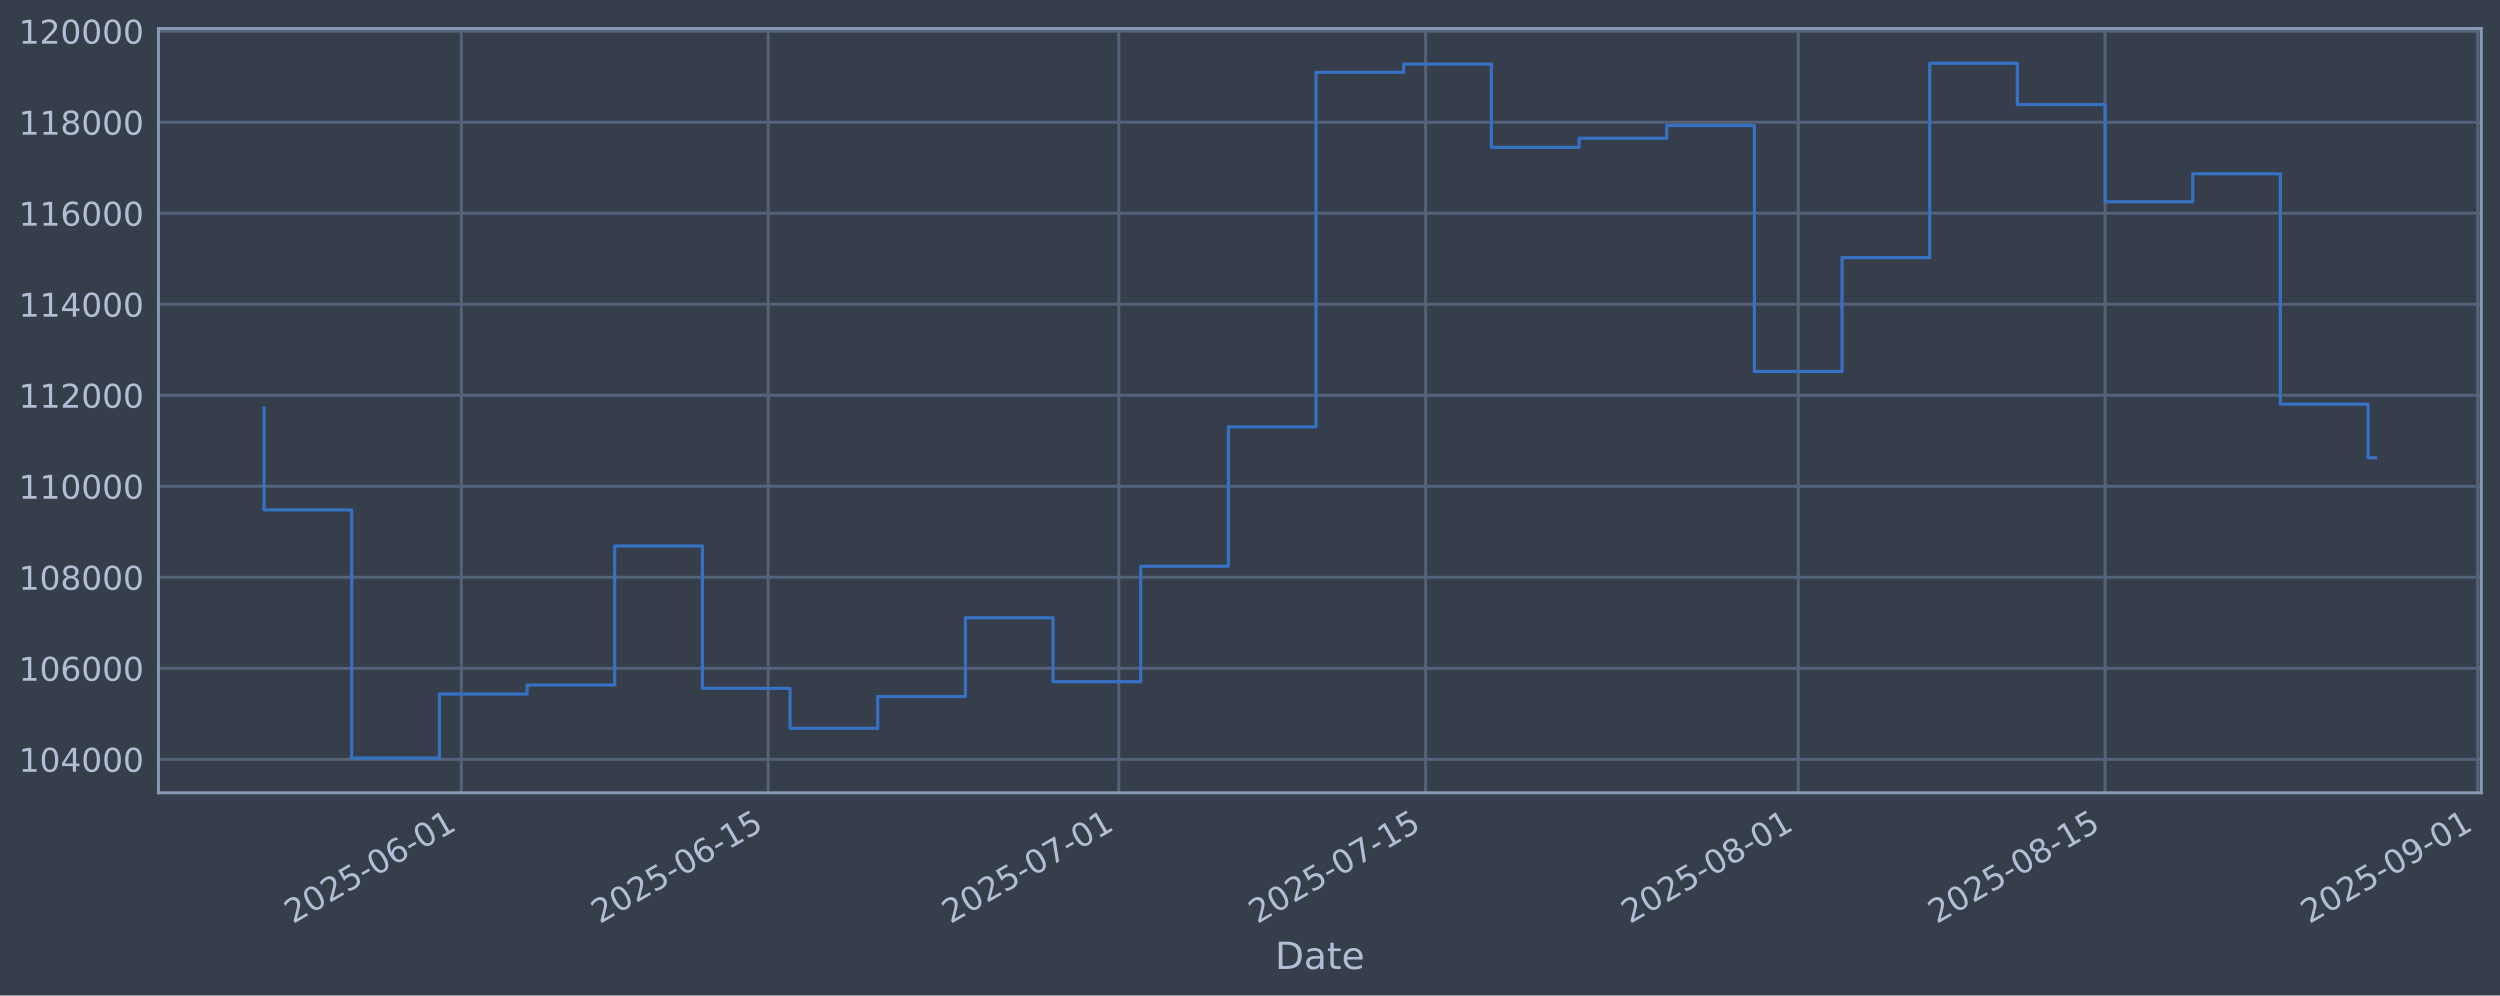
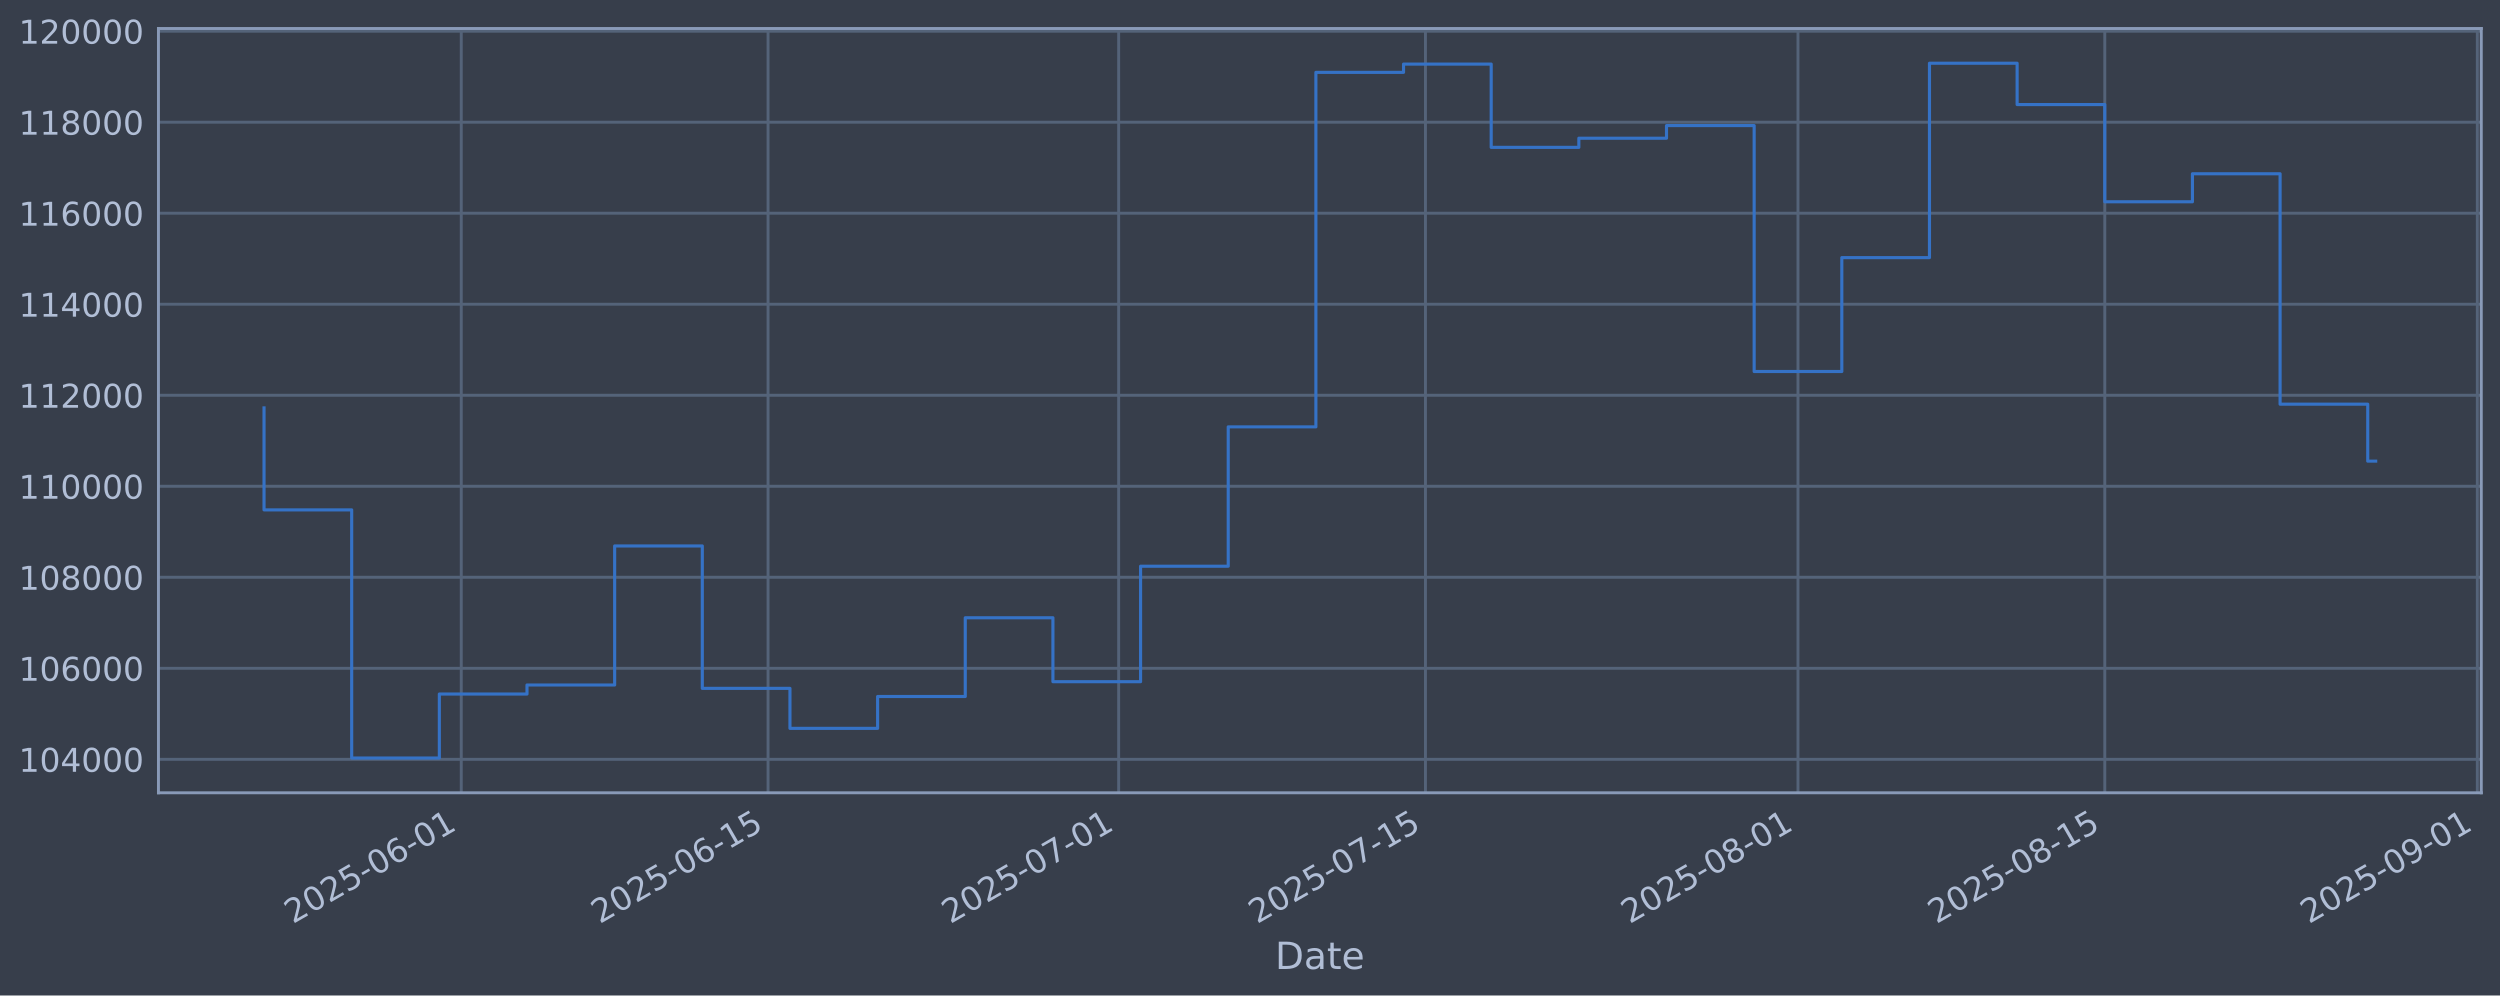
<svg xmlns="http://www.w3.org/2000/svg" xmlns:xlink="http://www.w3.org/1999/xlink" width="960.9pt" height="382.628pt" viewBox="0 0 960.9 382.628" version="1.1">
  <defs>
    <style type="text/css">*{stroke-linejoin: round; stroke-linecap: butt}</style>
  </defs>
  <g id="figure_1">
    <g id="patch_1">
      <path d="M 0 382.628  L 960.9 382.628  L 960.9 0  L 0 0  z " style="fill: #373e4b" />
    </g>
    <g id="axes_1">
      <g id="patch_2">
        <path d="M 60.901 304.718  L 953.701 304.718  L 953.701 10.958  L 60.901 10.958  z " style="fill: #373e4b" />
      </g>
      <g id="matplotlib.axis_1">
        <g id="xtick_1">
          <g id="line2d_1">
-             <path d="M 177.298 304.718  L 177.298 10.958  " clip-path="url(#p29fcbd9101)" style="fill: none; stroke: #546379; stroke-width: 1.12; stroke-linecap: square" />
+             <path d="M 177.287 304.718  L 177.287 10.958  " clip-path="url(#pf35b6eee10)" style="fill: none; stroke: #546379; stroke-width: 1.12; stroke-linecap: square" />
          </g>
          <g id="line2d_2" />
          <g id="text_1">
-             <g style="fill: #b1bed6" transform="translate(112.573 355.2226) rotate(-30) scale(0.126 -0.126)">
+             <g style="fill: #b1bed6" transform="translate(112.5615 355.2226) rotate(-30) scale(0.126 -0.126)">
              <defs>
                <path id="DejaVuSans-32" d="M 1228 531  L 3431 531  L 3431 0  L 469 0  L 469 531  Q 828 903 1448 1529  Q 2069 2156 2228 2338  Q 2531 2678 2651 2914  Q 2772 3150 2772 3378  Q 2772 3750 2511 3984  Q 2250 4219 1831 4219  Q 1534 4219 1204 4116  Q 875 4013 500 3803  L 500 4441  Q 881 4594 1212 4672  Q 1544 4750 1819 4750  Q 2544 4750 2975 4387  Q 3406 4025 3406 3419  Q 3406 3131 3298 2873  Q 3191 2616 2906 2266  Q 2828 2175 2409 1742  Q 1991 1309 1228 531  z " transform="scale(0.015625)" />
                <path id="DejaVuSans-30" d="M 2034 4250  Q 1547 4250 1301 3770  Q 1056 3291 1056 2328  Q 1056 1369 1301 889  Q 1547 409 2034 409  Q 2525 409 2770 889  Q 3016 1369 3016 2328  Q 3016 3291 2770 3770  Q 2525 4250 2034 4250  z M 2034 4750  Q 2819 4750 3233 4129  Q 3647 3509 3647 2328  Q 3647 1150 3233 529  Q 2819 -91 2034 -91  Q 1250 -91 836 529  Q 422 1150 422 2328  Q 422 3509 836 4129  Q 1250 4750 2034 4750  z " transform="scale(0.015625)" />
                <path id="DejaVuSans-35" d="M 691 4666  L 3169 4666  L 3169 4134  L 1269 4134  L 1269 2991  Q 1406 3038 1543 3061  Q 1681 3084 1819 3084  Q 2600 3084 3056 2656  Q 3513 2228 3513 1497  Q 3513 744 3044 326  Q 2575 -91 1722 -91  Q 1428 -91 1123 -41  Q 819 9 494 109  L 494 744  Q 775 591 1075 516  Q 1375 441 1709 441  Q 2250 441 2565 725  Q 2881 1009 2881 1497  Q 2881 1984 2565 2268  Q 2250 2553 1709 2553  Q 1456 2553 1204 2497  Q 953 2441 691 2322  L 691 4666  z " transform="scale(0.015625)" />
                <path id="DejaVuSans-2d" d="M 313 2009  L 1997 2009  L 1997 1497  L 313 1497  L 313 2009  z " transform="scale(0.015625)" />
                <path id="DejaVuSans-36" d="M 2113 2584  Q 1688 2584 1439 2293  Q 1191 2003 1191 1497  Q 1191 994 1439 701  Q 1688 409 2113 409  Q 2538 409 2786 701  Q 3034 994 3034 1497  Q 3034 2003 2786 2293  Q 2538 2584 2113 2584  z M 3366 4563  L 3366 3988  Q 3128 4100 2886 4159  Q 2644 4219 2406 4219  Q 1781 4219 1451 3797  Q 1122 3375 1075 2522  Q 1259 2794 1537 2939  Q 1816 3084 2150 3084  Q 2853 3084 3261 2657  Q 3669 2231 3669 1497  Q 3669 778 3244 343  Q 2819 -91 2113 -91  Q 1303 -91 875 529  Q 447 1150 447 2328  Q 447 3434 972 4092  Q 1497 4750 2381 4750  Q 2619 4750 2861 4703  Q 3103 4656 3366 4563  z " transform="scale(0.015625)" />
                <path id="DejaVuSans-31" d="M 794 531  L 1825 531  L 1825 4091  L 703 3866  L 703 4441  L 1819 4666  L 2450 4666  L 2450 531  L 3481 531  L 3481 0  L 794 0  L 794 531  z " transform="scale(0.015625)" />
              </defs>
              <use xlink:href="#DejaVuSans-32" />
              <use xlink:href="#DejaVuSans-30" transform="translate(63.62305 0)" />
              <use xlink:href="#DejaVuSans-32" transform="translate(127.2461 0)" />
              <use xlink:href="#DejaVuSans-35" transform="translate(190.8691 0)" />
              <use xlink:href="#DejaVuSans-2d" transform="translate(254.4922 0)" />
              <use xlink:href="#DejaVuSans-30" transform="translate(290.5762 0)" />
              <use xlink:href="#DejaVuSans-36" transform="translate(354.1992 0)" />
              <use xlink:href="#DejaVuSans-2d" transform="translate(417.8223 0)" />
              <use xlink:href="#DejaVuSans-30" transform="translate(453.9062 0)" />
              <use xlink:href="#DejaVuSans-31" transform="translate(517.5293 0)" />
            </g>
          </g>
        </g>
        <g id="xtick_2">
          <g id="line2d_3">
-             <path d="M 295.235 304.718  L 295.235 10.958  " clip-path="url(#p29fcbd9101)" style="fill: none; stroke: #546379; stroke-width: 1.12; stroke-linecap: square" />
+             <path d="M 295.206 304.718  L 295.206 10.958  " clip-path="url(#pf35b6eee10)" style="fill: none; stroke: #546379; stroke-width: 1.12; stroke-linecap: square" />
          </g>
          <g id="line2d_4" />
          <g id="text_2">
-             <g style="fill: #b1bed6" transform="translate(230.5092 355.2226) rotate(-30) scale(0.126 -0.126)">
+             <g style="fill: #b1bed6" transform="translate(230.48 355.2226) rotate(-30) scale(0.126 -0.126)">
              <use xlink:href="#DejaVuSans-32" />
              <use xlink:href="#DejaVuSans-30" transform="translate(63.62305 0)" />
              <use xlink:href="#DejaVuSans-32" transform="translate(127.2461 0)" />
              <use xlink:href="#DejaVuSans-35" transform="translate(190.8691 0)" />
              <use xlink:href="#DejaVuSans-2d" transform="translate(254.4922 0)" />
              <use xlink:href="#DejaVuSans-30" transform="translate(290.5762 0)" />
              <use xlink:href="#DejaVuSans-36" transform="translate(354.1992 0)" />
              <use xlink:href="#DejaVuSans-2d" transform="translate(417.8223 0)" />
              <use xlink:href="#DejaVuSans-31" transform="translate(453.9062 0)" />
              <use xlink:href="#DejaVuSans-35" transform="translate(517.5293 0)" />
            </g>
          </g>
        </g>
        <g id="xtick_3">
          <g id="line2d_5">
-             <path d="M 430.019 304.718  L 430.019 10.958  " clip-path="url(#p29fcbd9101)" style="fill: none; stroke: #546379; stroke-width: 1.12; stroke-linecap: square" />
+             <path d="M 429.969 304.718  L 429.969 10.958  " clip-path="url(#pf35b6eee10)" style="fill: none; stroke: #546379; stroke-width: 1.12; stroke-linecap: square" />
          </g>
          <g id="line2d_6" />
          <g id="text_3">
-             <g style="fill: #b1bed6" transform="translate(365.2935 355.2226) rotate(-30) scale(0.126 -0.126)">
+             <g style="fill: #b1bed6" transform="translate(365.244 355.2226) rotate(-30) scale(0.126 -0.126)">
              <defs>
                <path id="DejaVuSans-37" d="M 525 4666  L 3525 4666  L 3525 4397  L 1831 0  L 1172 0  L 2766 4134  L 525 4134  L 525 4666  z " transform="scale(0.015625)" />
              </defs>
              <use xlink:href="#DejaVuSans-32" />
              <use xlink:href="#DejaVuSans-30" transform="translate(63.62305 0)" />
              <use xlink:href="#DejaVuSans-32" transform="translate(127.2461 0)" />
              <use xlink:href="#DejaVuSans-35" transform="translate(190.8691 0)" />
              <use xlink:href="#DejaVuSans-2d" transform="translate(254.4922 0)" />
              <use xlink:href="#DejaVuSans-30" transform="translate(290.5762 0)" />
              <use xlink:href="#DejaVuSans-37" transform="translate(354.1992 0)" />
              <use xlink:href="#DejaVuSans-2d" transform="translate(417.8223 0)" />
              <use xlink:href="#DejaVuSans-30" transform="translate(453.9062 0)" />
              <use xlink:href="#DejaVuSans-31" transform="translate(517.5293 0)" />
            </g>
          </g>
        </g>
        <g id="xtick_4">
          <g id="line2d_7">
-             <path d="M 547.955 304.718  L 547.955 10.958  " clip-path="url(#p29fcbd9101)" style="fill: none; stroke: #546379; stroke-width: 1.12; stroke-linecap: square" />
+             <path d="M 547.888 304.718  L 547.888 10.958  " clip-path="url(#pf35b6eee10)" style="fill: none; stroke: #546379; stroke-width: 1.12; stroke-linecap: square" />
          </g>
          <g id="line2d_8" />
          <g id="text_4">
-             <g style="fill: #b1bed6" transform="translate(483.2298 355.2226) rotate(-30) scale(0.126 -0.126)">
+             <g style="fill: #b1bed6" transform="translate(483.1624 355.2226) rotate(-30) scale(0.126 -0.126)">
              <use xlink:href="#DejaVuSans-32" />
              <use xlink:href="#DejaVuSans-30" transform="translate(63.62305 0)" />
              <use xlink:href="#DejaVuSans-32" transform="translate(127.2461 0)" />
              <use xlink:href="#DejaVuSans-35" transform="translate(190.8691 0)" />
              <use xlink:href="#DejaVuSans-2d" transform="translate(254.4922 0)" />
              <use xlink:href="#DejaVuSans-30" transform="translate(290.5762 0)" />
              <use xlink:href="#DejaVuSans-37" transform="translate(354.1992 0)" />
              <use xlink:href="#DejaVuSans-2d" transform="translate(417.8223 0)" />
              <use xlink:href="#DejaVuSans-31" transform="translate(453.9062 0)" />
              <use xlink:href="#DejaVuSans-35" transform="translate(517.5293 0)" />
            </g>
          </g>
        </g>
        <g id="xtick_5">
          <g id="line2d_9">
-             <path d="M 691.164 304.718  L 691.164 10.958  " clip-path="url(#p29fcbd9101)" style="fill: none; stroke: #546379; stroke-width: 1.12; stroke-linecap: square" />
+             <path d="M 691.075 304.718  L 691.075 10.958  " clip-path="url(#pf35b6eee10)" style="fill: none; stroke: #546379; stroke-width: 1.12; stroke-linecap: square" />
          </g>
          <g id="line2d_10" />
          <g id="text_5">
-             <g style="fill: #b1bed6" transform="translate(626.4381 355.2226) rotate(-30) scale(0.126 -0.126)">
+             <g style="fill: #b1bed6" transform="translate(626.3491 355.2226) rotate(-30) scale(0.126 -0.126)">
              <defs>
                <path id="DejaVuSans-38" d="M 2034 2216  Q 1584 2216 1326 1975  Q 1069 1734 1069 1313  Q 1069 891 1326 650  Q 1584 409 2034 409  Q 2484 409 2743 651  Q 3003 894 3003 1313  Q 3003 1734 2745 1975  Q 2488 2216 2034 2216  z M 1403 2484  Q 997 2584 770 2862  Q 544 3141 544 3541  Q 544 4100 942 4425  Q 1341 4750 2034 4750  Q 2731 4750 3128 4425  Q 3525 4100 3525 3541  Q 3525 3141 3298 2862  Q 3072 2584 2669 2484  Q 3125 2378 3379 2068  Q 3634 1759 3634 1313  Q 3634 634 3220 271  Q 2806 -91 2034 -91  Q 1263 -91 848 271  Q 434 634 434 1313  Q 434 1759 690 2068  Q 947 2378 1403 2484  z M 1172 3481  Q 1172 3119 1398 2916  Q 1625 2713 2034 2713  Q 2441 2713 2670 2916  Q 2900 3119 2900 3481  Q 2900 3844 2670 4047  Q 2441 4250 2034 4250  Q 1625 4250 1398 4047  Q 1172 3844 1172 3481  z " transform="scale(0.015625)" />
              </defs>
              <use xlink:href="#DejaVuSans-32" />
              <use xlink:href="#DejaVuSans-30" transform="translate(63.62305 0)" />
              <use xlink:href="#DejaVuSans-32" transform="translate(127.2461 0)" />
              <use xlink:href="#DejaVuSans-35" transform="translate(190.8691 0)" />
              <use xlink:href="#DejaVuSans-2d" transform="translate(254.4922 0)" />
              <use xlink:href="#DejaVuSans-30" transform="translate(290.5762 0)" />
              <use xlink:href="#DejaVuSans-38" transform="translate(354.1992 0)" />
              <use xlink:href="#DejaVuSans-2d" transform="translate(417.8223 0)" />
              <use xlink:href="#DejaVuSans-30" transform="translate(453.9062 0)" />
              <use xlink:href="#DejaVuSans-31" transform="translate(517.5293 0)" />
            </g>
          </g>
        </g>
        <g id="xtick_6">
          <g id="line2d_11">
-             <path d="M 809.1 304.718  L 809.1 10.958  " clip-path="url(#p29fcbd9101)" style="fill: none; stroke: #546379; stroke-width: 1.12; stroke-linecap: square" />
+             <path d="M 808.993 304.718  L 808.993 10.958  " clip-path="url(#pf35b6eee10)" style="fill: none; stroke: #546379; stroke-width: 1.12; stroke-linecap: square" />
          </g>
          <g id="line2d_12" />
          <g id="text_6">
-             <g style="fill: #b1bed6" transform="translate(744.3743 355.2226) rotate(-30) scale(0.126 -0.126)">
+             <g style="fill: #b1bed6" transform="translate(744.2676 355.2226) rotate(-30) scale(0.126 -0.126)">
              <use xlink:href="#DejaVuSans-32" />
              <use xlink:href="#DejaVuSans-30" transform="translate(63.62305 0)" />
              <use xlink:href="#DejaVuSans-32" transform="translate(127.2461 0)" />
              <use xlink:href="#DejaVuSans-35" transform="translate(190.8691 0)" />
              <use xlink:href="#DejaVuSans-2d" transform="translate(254.4922 0)" />
              <use xlink:href="#DejaVuSans-30" transform="translate(290.5762 0)" />
              <use xlink:href="#DejaVuSans-38" transform="translate(354.1992 0)" />
              <use xlink:href="#DejaVuSans-2d" transform="translate(417.8223 0)" />
              <use xlink:href="#DejaVuSans-31" transform="translate(453.9062 0)" />
              <use xlink:href="#DejaVuSans-35" transform="translate(517.5293 0)" />
            </g>
          </g>
        </g>
        <g id="xtick_7">
          <g id="line2d_13">
-             <path d="M 952.308 304.718  L 952.308 10.958  " clip-path="url(#p29fcbd9101)" style="fill: none; stroke: #546379; stroke-width: 1.12; stroke-linecap: square" />
+             <path d="M 952.18 304.718  L 952.18 10.958  " clip-path="url(#pf35b6eee10)" style="fill: none; stroke: #546379; stroke-width: 1.12; stroke-linecap: square" />
          </g>
          <g id="line2d_14" />
          <g id="text_7">
-             <g style="fill: #b1bed6" transform="translate(887.5826 355.2226) rotate(-30) scale(0.126 -0.126)">
+             <g style="fill: #b1bed6" transform="translate(887.4543 355.2226) rotate(-30) scale(0.126 -0.126)">
              <defs>
                <path id="DejaVuSans-39" d="M 703 97  L 703 672  Q 941 559 1184 500  Q 1428 441 1663 441  Q 2288 441 2617 861  Q 2947 1281 2994 2138  Q 2813 1869 2534 1725  Q 2256 1581 1919 1581  Q 1219 1581 811 2004  Q 403 2428 403 3163  Q 403 3881 828 4315  Q 1253 4750 1959 4750  Q 2769 4750 3195 4129  Q 3622 3509 3622 2328  Q 3622 1225 3098 567  Q 2575 -91 1691 -91  Q 1453 -91 1209 -44  Q 966 3 703 97  z M 1959 2075  Q 2384 2075 2632 2365  Q 2881 2656 2881 3163  Q 2881 3666 2632 3958  Q 2384 4250 1959 4250  Q 1534 4250 1286 3958  Q 1038 3666 1038 3163  Q 1038 2656 1286 2365  Q 1534 2075 1959 2075  z " transform="scale(0.015625)" />
              </defs>
              <use xlink:href="#DejaVuSans-32" />
              <use xlink:href="#DejaVuSans-30" transform="translate(63.62305 0)" />
              <use xlink:href="#DejaVuSans-32" transform="translate(127.2461 0)" />
              <use xlink:href="#DejaVuSans-35" transform="translate(190.8691 0)" />
              <use xlink:href="#DejaVuSans-2d" transform="translate(254.4922 0)" />
              <use xlink:href="#DejaVuSans-30" transform="translate(290.5762 0)" />
              <use xlink:href="#DejaVuSans-39" transform="translate(354.1992 0)" />
              <use xlink:href="#DejaVuSans-2d" transform="translate(417.8223 0)" />
              <use xlink:href="#DejaVuSans-30" transform="translate(453.9062 0)" />
              <use xlink:href="#DejaVuSans-31" transform="translate(517.5293 0)" />
            </g>
          </g>
        </g>
        <g id="text_8">
          <g style="fill: #b1bed6" transform="translate(490.0914 372.4337) scale(0.144 -0.144)">
            <defs>
              <path id="DejaVuSans-44" d="M 1259 4147  L 1259 519  L 2022 519  Q 2988 519 3436 956  Q 3884 1394 3884 2338  Q 3884 3275 3436 3711  Q 2988 4147 2022 4147  L 1259 4147  z M 628 4666  L 1925 4666  Q 3281 4666 3915 4102  Q 4550 3538 4550 2338  Q 4550 1131 3912 565  Q 3275 0 1925 0  L 628 0  L 628 4666  z " transform="scale(0.015625)" />
              <path id="DejaVuSans-61" d="M 2194 1759  Q 1497 1759 1228 1600  Q 959 1441 959 1056  Q 959 750 1161 570  Q 1363 391 1709 391  Q 2188 391 2477 730  Q 2766 1069 2766 1631  L 2766 1759  L 2194 1759  z M 3341 1997  L 3341 0  L 2766 0  L 2766 531  Q 2569 213 2275 61  Q 1981 -91 1556 -91  Q 1019 -91 701 211  Q 384 513 384 1019  Q 384 1609 779 1909  Q 1175 2209 1959 2209  L 2766 2209  L 2766 2266  Q 2766 2663 2505 2880  Q 2244 3097 1772 3097  Q 1472 3097 1187 3025  Q 903 2953 641 2809  L 641 3341  Q 956 3463 1253 3523  Q 1550 3584 1831 3584  Q 2591 3584 2966 3190  Q 3341 2797 3341 1997  z " transform="scale(0.015625)" />
              <path id="DejaVuSans-74" d="M 1172 4494  L 1172 3500  L 2356 3500  L 2356 3053  L 1172 3053  L 1172 1153  Q 1172 725 1289 603  Q 1406 481 1766 481  L 2356 481  L 2356 0  L 1766 0  Q 1100 0 847 248  Q 594 497 594 1153  L 594 3053  L 172 3053  L 172 3500  L 594 3500  L 594 4494  L 1172 4494  z " transform="scale(0.015625)" />
              <path id="DejaVuSans-65" d="M 3597 1894  L 3597 1613  L 953 1613  Q 991 1019 1311 708  Q 1631 397 2203 397  Q 2534 397 2845 478  Q 3156 559 3463 722  L 3463 178  Q 3153 47 2828 -22  Q 2503 -91 2169 -91  Q 1331 -91 842 396  Q 353 884 353 1716  Q 353 2575 817 3079  Q 1281 3584 2069 3584  Q 2775 3584 3186 3129  Q 3597 2675 3597 1894  z M 3022 2063  Q 3016 2534 2758 2815  Q 2500 3097 2075 3097  Q 1594 3097 1305 2825  Q 1016 2553 972 2059  L 3022 2063  z " transform="scale(0.015625)" />
            </defs>
            <use xlink:href="#DejaVuSans-44" />
            <use xlink:href="#DejaVuSans-61" transform="translate(77.00195 0)" />
            <use xlink:href="#DejaVuSans-74" transform="translate(138.2812 0)" />
            <use xlink:href="#DejaVuSans-65" transform="translate(177.4902 0)" />
          </g>
        </g>
      </g>
      <g id="matplotlib.axis_2">
        <g id="ytick_1">
          <g id="line2d_15">
-             <path d="M 60.901 291.85  L 953.701 291.85  " clip-path="url(#p29fcbd9101)" style="fill: none; stroke: #546379; stroke-width: 1.12; stroke-linecap: square" />
+             <path d="M 60.901 291.85  L 953.701 291.85  " clip-path="url(#pf35b6eee10)" style="fill: none; stroke: #546379; stroke-width: 1.12; stroke-linecap: square" />
          </g>
          <g id="line2d_16" />
          <g id="text_9">
            <g style="fill: #b1bed6" transform="translate(7.2 296.6367) scale(0.126 -0.126)">
              <defs>
                <path id="DejaVuSans-34" d="M 2419 4116  L 825 1625  L 2419 1625  L 2419 4116  z M 2253 4666  L 3047 4666  L 3047 1625  L 3713 1625  L 3713 1100  L 3047 1100  L 3047 0  L 2419 0  L 2419 1100  L 313 1100  L 313 1709  L 2253 4666  z " transform="scale(0.015625)" />
              </defs>
              <use xlink:href="#DejaVuSans-31" />
              <use xlink:href="#DejaVuSans-30" transform="translate(63.62305 0)" />
              <use xlink:href="#DejaVuSans-34" transform="translate(127.2461 0)" />
              <use xlink:href="#DejaVuSans-30" transform="translate(190.8691 0)" />
              <use xlink:href="#DejaVuSans-30" transform="translate(254.4922 0)" />
              <use xlink:href="#DejaVuSans-30" transform="translate(318.1152 0)" />
            </g>
          </g>
        </g>
        <g id="ytick_2">
          <g id="line2d_17">
-             <path d="M 60.901 256.867  L 953.701 256.867  " clip-path="url(#p29fcbd9101)" style="fill: none; stroke: #546379; stroke-width: 1.12; stroke-linecap: square" />
+             <path d="M 60.901 256.867  L 953.701 256.867  " clip-path="url(#pf35b6eee10)" style="fill: none; stroke: #546379; stroke-width: 1.12; stroke-linecap: square" />
          </g>
          <g id="line2d_18" />
          <g id="text_10">
            <g style="fill: #b1bed6" transform="translate(7.2 261.6538) scale(0.126 -0.126)">
              <use xlink:href="#DejaVuSans-31" />
              <use xlink:href="#DejaVuSans-30" transform="translate(63.62305 0)" />
              <use xlink:href="#DejaVuSans-36" transform="translate(127.2461 0)" />
              <use xlink:href="#DejaVuSans-30" transform="translate(190.8691 0)" />
              <use xlink:href="#DejaVuSans-30" transform="translate(254.4922 0)" />
              <use xlink:href="#DejaVuSans-30" transform="translate(318.1152 0)" />
            </g>
          </g>
        </g>
        <g id="ytick_3">
          <g id="line2d_19">
-             <path d="M 60.901 221.884  L 953.701 221.884  " clip-path="url(#p29fcbd9101)" style="fill: none; stroke: #546379; stroke-width: 1.12; stroke-linecap: square" />
+             <path d="M 60.901 221.884  L 953.701 221.884  " clip-path="url(#pf35b6eee10)" style="fill: none; stroke: #546379; stroke-width: 1.12; stroke-linecap: square" />
          </g>
          <g id="line2d_20" />
          <g id="text_11">
            <g style="fill: #b1bed6" transform="translate(7.2 226.671) scale(0.126 -0.126)">
              <use xlink:href="#DejaVuSans-31" />
              <use xlink:href="#DejaVuSans-30" transform="translate(63.62305 0)" />
              <use xlink:href="#DejaVuSans-38" transform="translate(127.2461 0)" />
              <use xlink:href="#DejaVuSans-30" transform="translate(190.8691 0)" />
              <use xlink:href="#DejaVuSans-30" transform="translate(254.4922 0)" />
              <use xlink:href="#DejaVuSans-30" transform="translate(318.1152 0)" />
            </g>
          </g>
        </g>
        <g id="ytick_4">
          <g id="line2d_21">
-             <path d="M 60.901 186.901  L 953.701 186.901  " clip-path="url(#p29fcbd9101)" style="fill: none; stroke: #546379; stroke-width: 1.12; stroke-linecap: square" />
+             <path d="M 60.901 186.901  L 953.701 186.901  " clip-path="url(#pf35b6eee10)" style="fill: none; stroke: #546379; stroke-width: 1.12; stroke-linecap: square" />
          </g>
          <g id="line2d_22" />
          <g id="text_12">
            <g style="fill: #b1bed6" transform="translate(7.2 191.6882) scale(0.126 -0.126)">
              <use xlink:href="#DejaVuSans-31" />
              <use xlink:href="#DejaVuSans-31" transform="translate(63.62305 0)" />
              <use xlink:href="#DejaVuSans-30" transform="translate(127.2461 0)" />
              <use xlink:href="#DejaVuSans-30" transform="translate(190.8691 0)" />
              <use xlink:href="#DejaVuSans-30" transform="translate(254.4922 0)" />
              <use xlink:href="#DejaVuSans-30" transform="translate(318.1152 0)" />
            </g>
          </g>
        </g>
        <g id="ytick_5">
          <g id="line2d_23">
-             <path d="M 60.901 151.918  L 953.701 151.918  " clip-path="url(#p29fcbd9101)" style="fill: none; stroke: #546379; stroke-width: 1.12; stroke-linecap: square" />
+             <path d="M 60.901 151.918  L 953.701 151.918  " clip-path="url(#pf35b6eee10)" style="fill: none; stroke: #546379; stroke-width: 1.12; stroke-linecap: square" />
          </g>
          <g id="line2d_24" />
          <g id="text_13">
            <g style="fill: #b1bed6" transform="translate(7.2 156.7053) scale(0.126 -0.126)">
              <use xlink:href="#DejaVuSans-31" />
              <use xlink:href="#DejaVuSans-31" transform="translate(63.62305 0)" />
              <use xlink:href="#DejaVuSans-32" transform="translate(127.2461 0)" />
              <use xlink:href="#DejaVuSans-30" transform="translate(190.8691 0)" />
              <use xlink:href="#DejaVuSans-30" transform="translate(254.4922 0)" />
              <use xlink:href="#DejaVuSans-30" transform="translate(318.1152 0)" />
            </g>
          </g>
        </g>
        <g id="ytick_6">
          <g id="line2d_25">
-             <path d="M 60.901 116.936  L 953.701 116.936  " clip-path="url(#p29fcbd9101)" style="fill: none; stroke: #546379; stroke-width: 1.12; stroke-linecap: square" />
+             <path d="M 60.901 116.936  L 953.701 116.936  " clip-path="url(#pf35b6eee10)" style="fill: none; stroke: #546379; stroke-width: 1.12; stroke-linecap: square" />
          </g>
          <g id="line2d_26" />
          <g id="text_14">
            <g style="fill: #b1bed6" transform="translate(7.2 121.7225) scale(0.126 -0.126)">
              <use xlink:href="#DejaVuSans-31" />
              <use xlink:href="#DejaVuSans-31" transform="translate(63.62305 0)" />
              <use xlink:href="#DejaVuSans-34" transform="translate(127.2461 0)" />
              <use xlink:href="#DejaVuSans-30" transform="translate(190.8691 0)" />
              <use xlink:href="#DejaVuSans-30" transform="translate(254.4922 0)" />
              <use xlink:href="#DejaVuSans-30" transform="translate(318.1152 0)" />
            </g>
          </g>
        </g>
        <g id="ytick_7">
          <g id="line2d_27">
-             <path d="M 60.901 81.953  L 953.701 81.953  " clip-path="url(#p29fcbd9101)" style="fill: none; stroke: #546379; stroke-width: 1.12; stroke-linecap: square" />
+             <path d="M 60.901 81.953  L 953.701 81.953  " clip-path="url(#pf35b6eee10)" style="fill: none; stroke: #546379; stroke-width: 1.12; stroke-linecap: square" />
          </g>
          <g id="line2d_28" />
          <g id="text_15">
            <g style="fill: #b1bed6" transform="translate(7.2 86.73969) scale(0.126 -0.126)">
              <use xlink:href="#DejaVuSans-31" />
              <use xlink:href="#DejaVuSans-31" transform="translate(63.62305 0)" />
              <use xlink:href="#DejaVuSans-36" transform="translate(127.2461 0)" />
              <use xlink:href="#DejaVuSans-30" transform="translate(190.8691 0)" />
              <use xlink:href="#DejaVuSans-30" transform="translate(254.4922 0)" />
              <use xlink:href="#DejaVuSans-30" transform="translate(318.1152 0)" />
            </g>
          </g>
        </g>
        <g id="ytick_8">
          <g id="line2d_29">
-             <path d="M 60.901 46.97  L 953.701 46.97  " clip-path="url(#p29fcbd9101)" style="fill: none; stroke: #546379; stroke-width: 1.12; stroke-linecap: square" />
+             <path d="M 60.901 46.97  L 953.701 46.97  " clip-path="url(#pf35b6eee10)" style="fill: none; stroke: #546379; stroke-width: 1.12; stroke-linecap: square" />
          </g>
          <g id="line2d_30" />
          <g id="text_16">
            <g style="fill: #b1bed6" transform="translate(7.2 51.75686) scale(0.126 -0.126)">
              <use xlink:href="#DejaVuSans-31" />
              <use xlink:href="#DejaVuSans-31" transform="translate(63.62305 0)" />
              <use xlink:href="#DejaVuSans-38" transform="translate(127.2461 0)" />
              <use xlink:href="#DejaVuSans-30" transform="translate(190.8691 0)" />
              <use xlink:href="#DejaVuSans-30" transform="translate(254.4922 0)" />
              <use xlink:href="#DejaVuSans-30" transform="translate(318.1152 0)" />
            </g>
          </g>
        </g>
        <g id="ytick_9">
          <g id="line2d_31">
-             <path d="M 60.901 11.987  L 953.701 11.987  " clip-path="url(#p29fcbd9101)" style="fill: none; stroke: #546379; stroke-width: 1.12; stroke-linecap: square" />
+             <path d="M 60.901 11.987  L 953.701 11.987  " clip-path="url(#pf35b6eee10)" style="fill: none; stroke: #546379; stroke-width: 1.12; stroke-linecap: square" />
          </g>
          <g id="line2d_32" />
          <g id="text_17">
            <g style="fill: #b1bed6" transform="translate(7.2 16.77403) scale(0.126 -0.126)">
              <use xlink:href="#DejaVuSans-31" />
              <use xlink:href="#DejaVuSans-32" transform="translate(63.62305 0)" />
              <use xlink:href="#DejaVuSans-30" transform="translate(127.2461 0)" />
              <use xlink:href="#DejaVuSans-30" transform="translate(190.8691 0)" />
              <use xlink:href="#DejaVuSans-30" transform="translate(254.4922 0)" />
              <use xlink:href="#DejaVuSans-30" transform="translate(318.1152 0)" />
            </g>
          </g>
        </g>
      </g>
      <g id="line2d_33">
-         <path d="M 101.482 156.778  L 101.482 195.974  L 135.178 195.974  L 135.178 291.366  L 168.874 291.366  L 168.874 266.759  L 202.571 266.759  L 202.571 263.286  L 236.267 263.286  L 236.267 209.841  L 269.963 209.841  L 269.963 264.586  L 303.659 264.586  L 303.659 279.95  L 337.355 279.95  L 337.355 267.706  L 371.051 267.706  L 371.051 237.446  L 404.747 237.446  L 404.747 262.012  L 438.443 262.012  L 438.443 217.631  L 472.139 217.631  L 472.139 164.07  L 505.835 164.07  L 505.835 27.81  L 539.531 27.81  L 539.531 24.636  L 573.227 24.636  L 573.227 56.646  L 606.923 56.646  L 606.923 53.121  L 640.619 53.121  L 640.619 48.272  L 674.316 48.272  L 674.316 142.793  L 708.012 142.793  L 708.012 99.016  L 741.708 99.016  L 741.708 24.311  L 775.404 24.311  L 775.404 40.185  L 809.1 40.185  L 809.1 77.56  L 842.796 77.56  L 842.796 66.788  L 876.492 66.788  L 876.492 155.356  L 910.188 155.356  L 910.188 175.953  L 913.119 175.953  " clip-path="url(#p29fcbd9101)" style="fill: none; stroke: #3572c6; stroke-width: 1.2; stroke-linecap: square" />
+         <path d="M 101.482 156.778  L 101.482 195.974  L 135.173 195.974  L 135.173 291.366  L 168.864 291.366  L 168.864 266.759  L 202.555 266.759  L 202.555 263.286  L 236.246 263.286  L 236.246 209.841  L 269.937 209.841  L 269.937 264.586  L 303.628 264.586  L 303.628 279.95  L 337.319 279.95  L 337.319 267.706  L 371.01 267.706  L 371.01 237.446  L 404.701 237.446  L 404.701 262.012  L 438.392 262.012  L 438.392 217.631  L 472.083 217.631  L 472.083 164.07  L 505.774 164.07  L 505.774 27.81  L 539.465 27.81  L 539.465 24.636  L 573.156 24.636  L 573.156 56.646  L 606.847 56.646  L 606.847 53.121  L 640.538 53.121  L 640.538 48.272  L 674.229 48.272  L 674.229 142.793  L 707.92 142.793  L 707.92 99.016  L 741.611 99.016  L 741.611 24.311  L 775.302 24.311  L 775.302 40.185  L 808.993 40.185  L 808.993 77.56  L 842.684 77.56  L 842.684 66.788  L 876.375 66.788  L 876.375 155.356  L 910.066 155.356  L 910.066 177.242  L 913.119 177.242  " clip-path="url(#pf35b6eee10)" style="fill: none; stroke: #3572c6; stroke-width: 1.2; stroke-linecap: square" />
      </g>
      <g id="patch_3">
        <path d="M 60.901 304.718  L 60.901 10.958  " style="fill: none; stroke: #899ab8; stroke-width: 1.12; stroke-linejoin: miter; stroke-linecap: square" />
      </g>
      <g id="patch_4">
        <path d="M 953.701 304.718  L 953.701 10.958  " style="fill: none; stroke: #899ab8; stroke-width: 1.12; stroke-linejoin: miter; stroke-linecap: square" />
      </g>
      <g id="patch_5">
        <path d="M 60.901 304.718  L 953.701 304.718  " style="fill: none; stroke: #899ab8; stroke-width: 1.12; stroke-linejoin: miter; stroke-linecap: square" />
      </g>
      <g id="patch_6">
        <path d="M 60.901 10.958  L 953.701 10.958  " style="fill: none; stroke: #899ab8; stroke-width: 1.12; stroke-linejoin: miter; stroke-linecap: square" />
      </g>
    </g>
  </g>
  <defs>
-     <clipPath id="p29fcbd9101">
+     <clipPath id="pf35b6eee10">
      <rect x="60.901" y="10.958" width="892.8" height="293.76" />
    </clipPath>
  </defs>
</svg>
